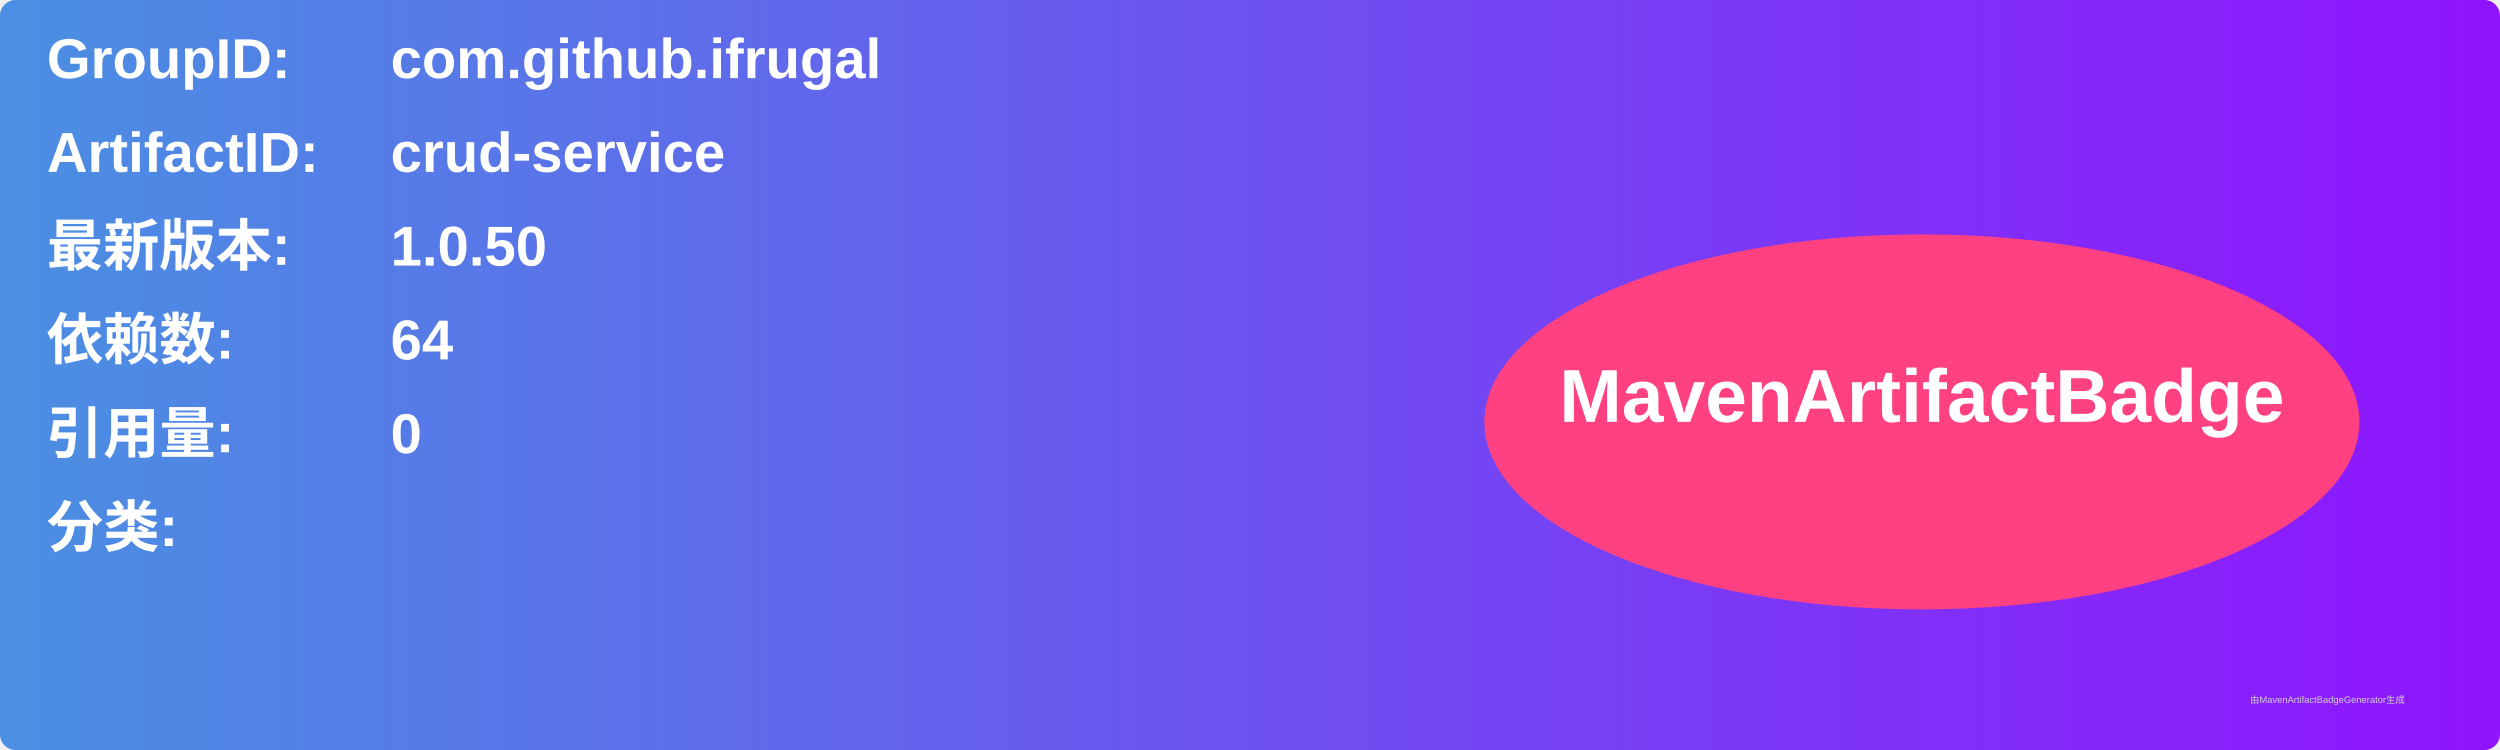
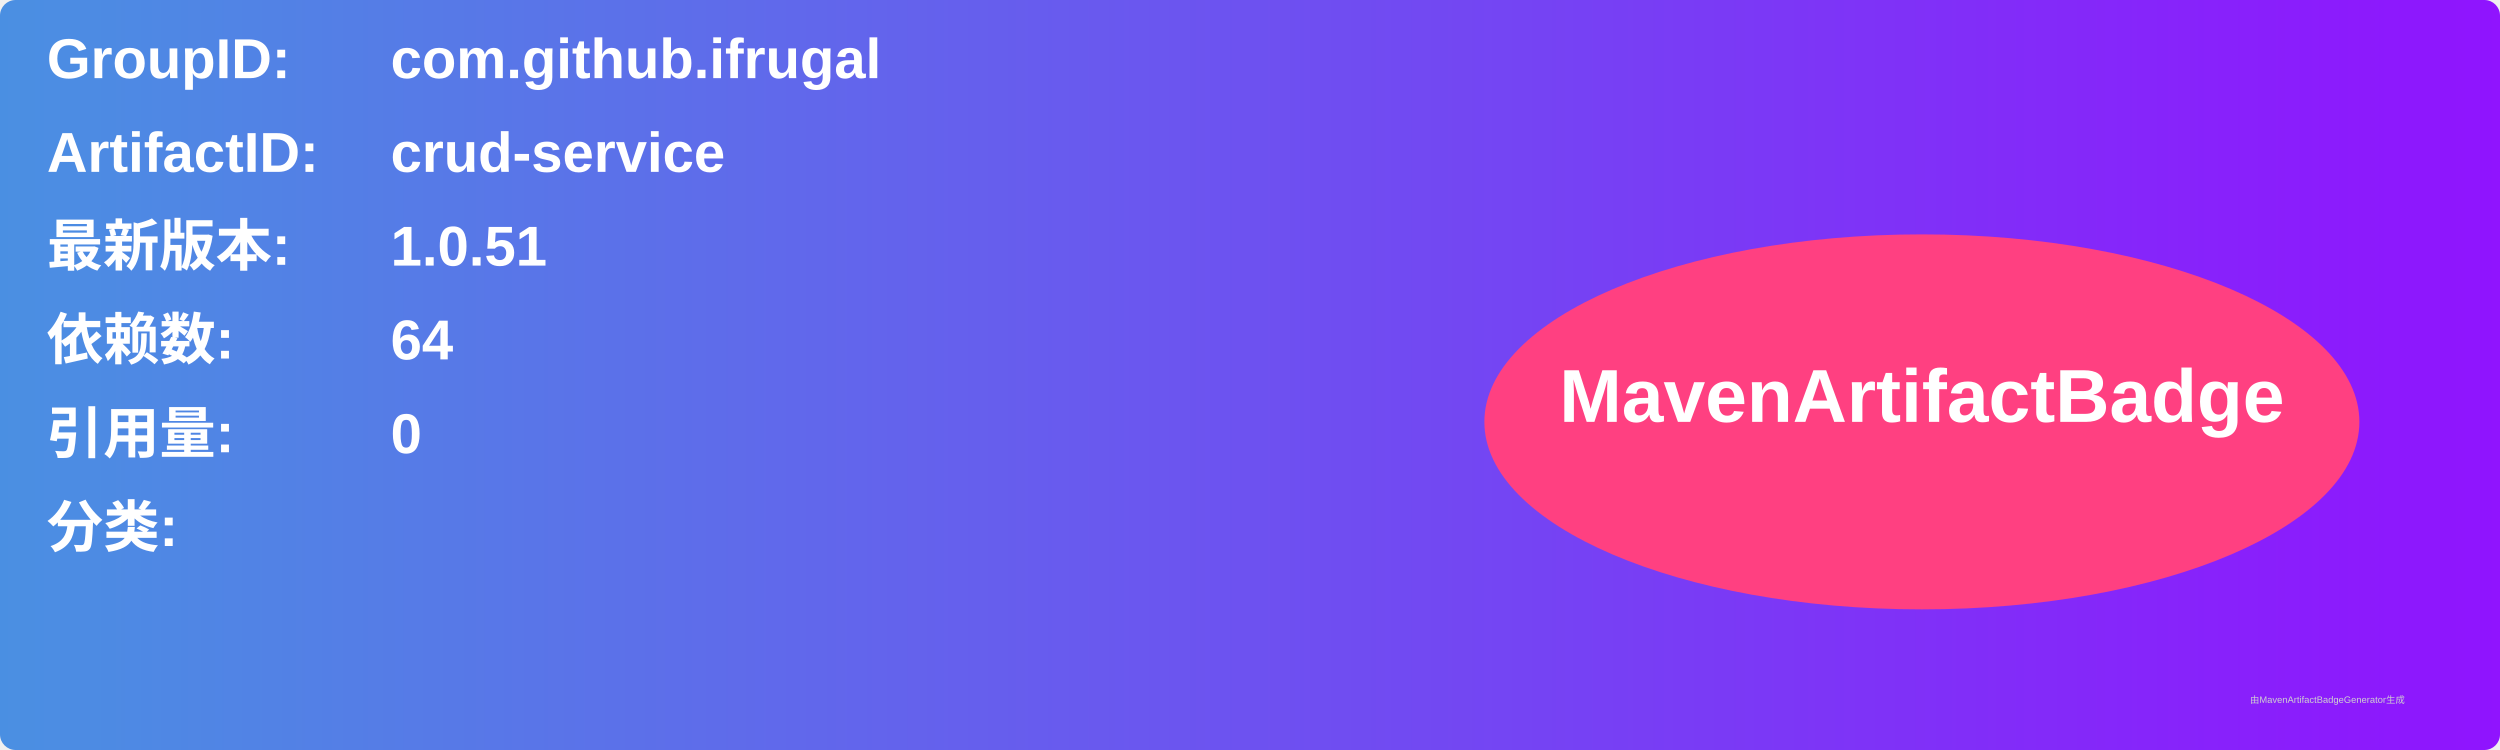
<svg xmlns="http://www.w3.org/2000/svg" width="800" height="240" viewBox="0 0 800 240">
  <linearGradient id="grad" x1="0%" y1="0%" x2="100%" y2="0%">
    <stop offset="0%" stop-color="#4a90e2" />
    <stop offset="100%" stop-color="#9013fe" />
  </linearGradient>
  <rect width="100%" height="100%" rx="5" ry="5" fill="url(#grad)" />
  <g transform="translate(15, 15)">
    <text x="0" y="10" font-family="Arial" font-size="18" fill="white" font-weight="bold" width="260">GroupID:</text>
    <text x="110" y="10" font-family="Arial" font-size="18" fill="white" font-weight="bold" width="460">com.github.ifrugal</text>
    <text x="0" y="40" font-family="Arial" font-size="18" fill="white" font-weight="bold" width="260">ArtifactID:</text>
    <text x="110" y="40" font-family="Arial" font-size="18" fill="white" font-weight="bold" width="460">crud-service</text>
    <text x="0" y="70" font-family="Arial" font-size="18" fill="white" font-weight="bold">最新版本:</text>
    <text x="110" y="70" font-family="Arial" font-size="18" fill="white" font-weight="bold">
-       <tspan font-weight="bold">1.0.50</tspan>
+       <tspan font-weight="bold">1.0.51</tspan>
    </text>
    <text x="0" y="100" font-family="Arial" font-size="18" fill="white" font-weight="bold">依赖数: </text>
    <text x="110" y="100" font-family="Arial" font-size="18" fill="white">
      <tspan font-weight="bold">64</tspan>
    </text>
    <text x="0" y="130" font-family="Arial" font-size="18" fill="white" font-weight="bold">引用量: </text>
    <text x="110" y="130" font-family="Arial" font-size="18" fill="white">
      <tspan font-weight="bold">0</tspan>
    </text>
    <text x="0" y="160" font-family="Arial" font-size="18" fill="white" font-weight="bold">分类:</text>
    <text x="10" y="190" font-family="Arial" font-size="10" fill="white">
      <tspan font-weight="bold" />
    </text>
    <ellipse cx="600" cy="120" rx="140" ry="60" fill="#ff4081" />
    <text x="600" y="120" text-anchor="middle" font-family="Arial" font-size="24" fill="white" font-weight="bold">MavenArtifactBadge</text>
  </g>
  <text x="720" y="225" font-family="Arial" font-size="3" fill="#d0d0d0">由MavenArtifactBadgeGenerator生成</text>
</svg>
